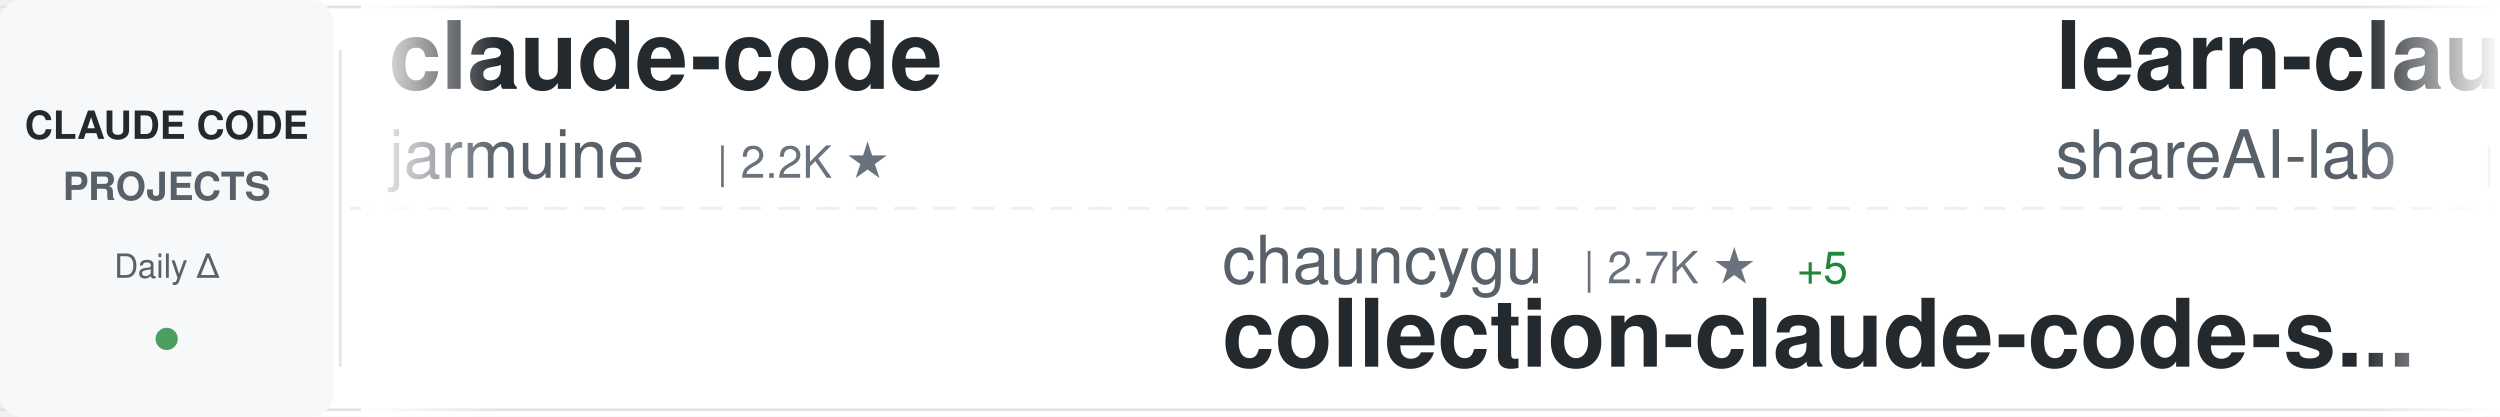
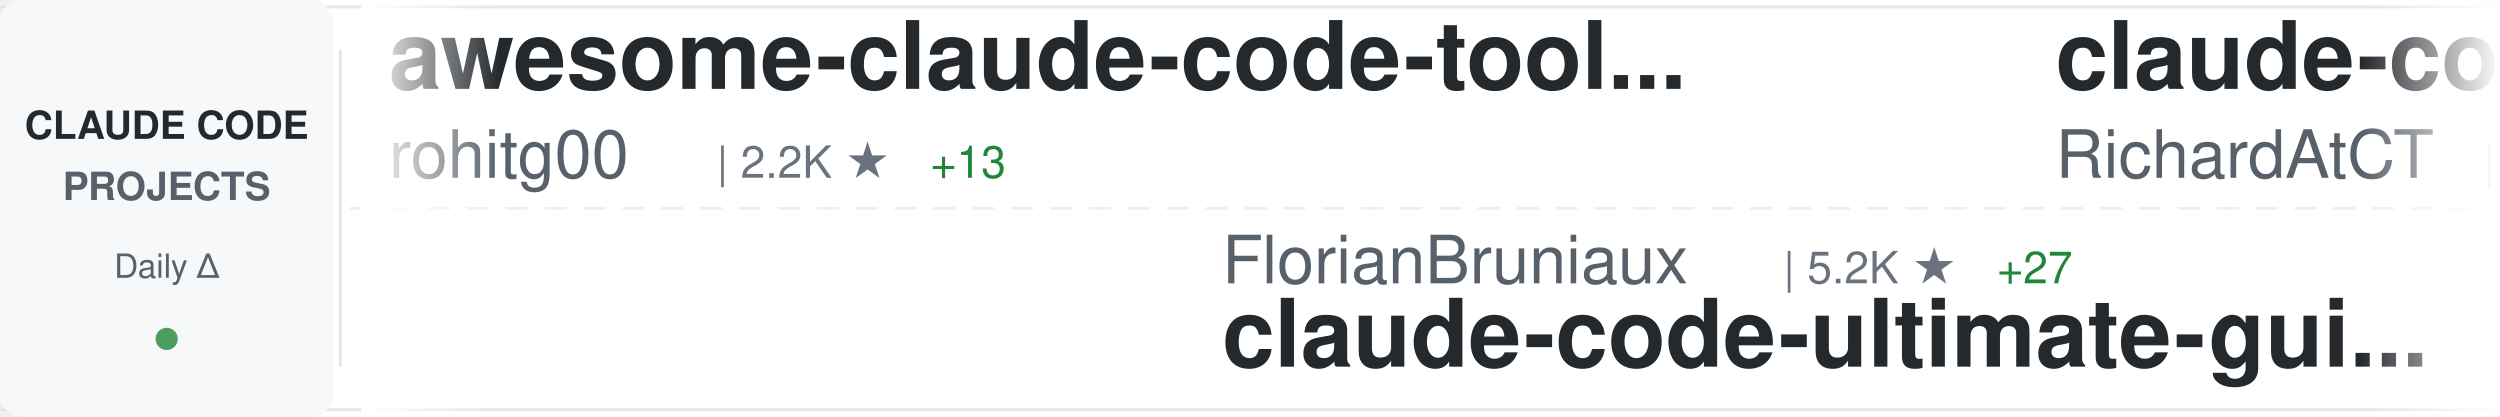
<svg xmlns="http://www.w3.org/2000/svg" width="900" height="150">
  <defs>
    <linearGradient id="awesomeLeftFade" x1="0%" y1="0%" x2="100%" y2="0%">
      <stop offset="0%" style="stop-color:#ffffff;stop-opacity:1" />
      <stop offset="100%" style="stop-color:#ffffff;stop-opacity:0" />
    </linearGradient>
    <linearGradient id="awesomeRightFade" x1="0%" y1="0%" x2="100%" y2="0%">
      <stop offset="0%" style="stop-color:#ffffff;stop-opacity:0" />
      <stop offset="100%" style="stop-color:#ffffff;stop-opacity:1" />
    </linearGradient>
  </defs>
  <rect width="900" height="150" fill="#ffffff" rx="8" />
  <rect x="0" y="2" width="900" height="1" fill="#e1e4e8" />
  <rect x="0" y="147" width="900" height="1" fill="#e1e4e8" />
  <line x1="0" y1="75" x2="900" y2="75" stroke="#e1e4e8" stroke-width="1" stroke-dasharray="8 6" opacity="0.6" />
  <rect x="0" y="0" width="120" height="150" fill="#f6f8fa" rx="8" />
  <text x="60" y="50" font-family="-apple-system, BlinkMacSystemFont, 'Segoe UI', Helvetica, Arial, sans-serif" font-size="14" font-weight="600" fill="#24292e" text-anchor="middle">CLAUDE CODE</text>
  <text x="60" y="72" font-family="-apple-system, BlinkMacSystemFont, 'Segoe UI', Helvetica, Arial, sans-serif" font-size="14" font-weight="600" fill="#586069" text-anchor="middle">PROJECTS</text>
  <text x="60" y="100" font-family="-apple-system, BlinkMacSystemFont, 'Segoe UI', Helvetica, Arial, sans-serif" font-size="12" font-weight="500" fill="#586069" text-anchor="middle">Daily Δ</text>
  <circle cx="60" cy="122" r="4" fill="#22863a" opacity="0.8" />
  <rect x="122" y="18" width="1" height="114" fill="#e1e4e8" />
  <clipPath id="awesomeTickerClip">
    <rect x="130" y="0" width="770" height="150" />
  </clipPath>
  <g clip-path="url(#awesomeTickerClip)">
    <g id="awesomeTickerItems">
      <animateTransform attributeName="transform" attributeType="XML" type="translate" from="0 0" to="-3000 0" dur="54s" repeatCount="indefinite" />
      <g transform="translate(0, 0)">
-         <text x="140" y="32" font-family="-apple-system, BlinkMacSystemFont, 'Segoe UI', Helvetica, Arial, sans-serif" font-size="34" font-weight="600" fill="#24292e">claude-code</text>
-         <text x="140" y="64" font-family="-apple-system, BlinkMacSystemFont, 'Segoe UI', Helvetica, Arial, sans-serif" font-size="24" font-weight="400" fill="#586069">jarmuine</text>
+         <text x="140" y="32" font-family="-apple-system, BlinkMacSystemFont, 'Segoe UI', Helvetica, Arial, sans-serif" font-size="34" font-weight="600" fill="#24292e">awesome-claude-code-tool...</text>
+         <text x="140" y="64" font-family="-apple-system, BlinkMacSystemFont, 'Segoe UI', Helvetica, Arial, sans-serif" font-size="24" font-weight="400" fill="#586069">rohitg00</text>
        <text x="258" y="64" font-family="-apple-system, BlinkMacSystemFont, 'Segoe UI', Helvetica, Arial, sans-serif" font-size="16" font-weight="500" fill="#6a737d">| 2.2K ★</text>
+         <text x="335" y="64" font-family="-apple-system, BlinkMacSystemFont, 'Segoe UI', Helvetica, Arial, sans-serif" font-size="16" font-weight="500" fill="#22863a"> +13</text>
      </g>
      <g transform="translate(300, 0)">
-         <text x="140" y="102" font-family="-apple-system, BlinkMacSystemFont, 'Segoe UI', Helvetica, Arial, sans-serif" font-size="24" font-weight="400" fill="#586069">chauncygu</text>
-         <text x="270" y="102" font-family="-apple-system, BlinkMacSystemFont, 'Segoe UI', Helvetica, Arial, sans-serif" font-size="16" font-weight="500" fill="#6a737d">| 2.7K ★</text>
-         <text x="347" y="102" font-family="-apple-system, BlinkMacSystemFont, 'Segoe UI', Helvetica, Arial, sans-serif" font-size="16" font-weight="500" fill="#22863a"> +5</text>
-         <text x="140" y="132" font-family="-apple-system, BlinkMacSystemFont, 'Segoe UI', Helvetica, Arial, sans-serif" font-size="34" font-weight="600" fill="#24292e">collection-claude-code-s...</text>
+         <text x="140" y="102" font-family="-apple-system, BlinkMacSystemFont, 'Segoe UI', Helvetica, Arial, sans-serif" font-size="24" font-weight="400" fill="#586069">FlorianBruniaux</text>
+         <text x="342" y="102" font-family="-apple-system, BlinkMacSystemFont, 'Segoe UI', Helvetica, Arial, sans-serif" font-size="16" font-weight="500" fill="#6a737d">| 5.2K ★</text>
+         <text x="419" y="102" font-family="-apple-system, BlinkMacSystemFont, 'Segoe UI', Helvetica, Arial, sans-serif" font-size="16" font-weight="500" fill="#22863a"> +27</text>
+         <text x="140" y="132" font-family="-apple-system, BlinkMacSystemFont, 'Segoe UI', Helvetica, Arial, sans-serif" font-size="34" font-weight="600" fill="#24292e">claude-code-ultimate-gui...</text>
      </g>
      <g transform="translate(600, 0)">
-         <text x="140" y="32" font-family="-apple-system, BlinkMacSystemFont, 'Segoe UI', Helvetica, Arial, sans-serif" font-size="34" font-weight="600" fill="#24292e">learn-claude-code</text>
-         <text x="140" y="64" font-family="-apple-system, BlinkMacSystemFont, 'Segoe UI', Helvetica, Arial, sans-serif" font-size="24" font-weight="400" fill="#586069">shareAI-lab</text>
-         <text x="294" y="64" font-family="-apple-system, BlinkMacSystemFont, 'Segoe UI', Helvetica, Arial, sans-serif" font-size="16" font-weight="500" fill="#6a737d">| 68.1K ★</text>
-         <text x="380" y="64" font-family="-apple-system, BlinkMacSystemFont, 'Segoe UI', Helvetica, Arial, sans-serif" font-size="16" font-weight="500" fill="#22863a"> +198</text>
+         <text x="140" y="32" font-family="-apple-system, BlinkMacSystemFont, 'Segoe UI', Helvetica, Arial, sans-serif" font-size="34" font-weight="600" fill="#24292e">claude-code-telegram</text>
+         <text x="140" y="64" font-family="-apple-system, BlinkMacSystemFont, 'Segoe UI', Helvetica, Arial, sans-serif" font-size="24" font-weight="400" fill="#586069">RichardAtCT</text>
+         <text x="294" y="64" font-family="-apple-system, BlinkMacSystemFont, 'Segoe UI', Helvetica, Arial, sans-serif" font-size="16" font-weight="500" fill="#6a737d">| 2.7K ★</text>
+         <text x="371" y="64" font-family="-apple-system, BlinkMacSystemFont, 'Segoe UI', Helvetica, Arial, sans-serif" font-size="16" font-weight="500" fill="#22863a"> +1</text>
      </g>
      <g transform="translate(900, 0)">
-         <text x="140" y="102" font-family="-apple-system, BlinkMacSystemFont, 'Segoe UI', Helvetica, Arial, sans-serif" font-size="24" font-weight="400" fill="#586069">guanshan</text>
-         <text x="258" y="102" font-family="-apple-system, BlinkMacSystemFont, 'Segoe UI', Helvetica, Arial, sans-serif" font-size="16" font-weight="500" fill="#6a737d">| 60 ★</text>
-         <text x="140" y="132" font-family="-apple-system, BlinkMacSystemFont, 'Segoe UI', Helvetica, Arial, sans-serif" font-size="34" font-weight="600" fill="#24292e">ClaudeCode</text>
+         <text x="140" y="102" font-family="-apple-system, BlinkMacSystemFont, 'Segoe UI', Helvetica, Arial, sans-serif" font-size="24" font-weight="400" fill="#586069">LING71671</text>
+         <text x="270" y="102" font-family="-apple-system, BlinkMacSystemFont, 'Segoe UI', Helvetica, Arial, sans-serif" font-size="16" font-weight="500" fill="#6a737d">| 898 ★</text>
+         <text x="338" y="102" font-family="-apple-system, BlinkMacSystemFont, 'Segoe UI', Helvetica, Arial, sans-serif" font-size="16" font-weight="500" fill="#22863a"> +2</text>
+         <text x="140" y="132" font-family="-apple-system, BlinkMacSystemFont, 'Segoe UI', Helvetica, Arial, sans-serif" font-size="34" font-weight="600" fill="#24292e">Open-ClaudeCode</text>
      </g>
      <g transform="translate(1200, 0)">
-         <text x="140" y="32" font-family="-apple-system, BlinkMacSystemFont, 'Segoe UI', Helvetica, Arial, sans-serif" font-size="34" font-weight="600" fill="#24292e">claude-code-source</text>
-         <text x="140" y="64" font-family="-apple-system, BlinkMacSystemFont, 'Segoe UI', Helvetica, Arial, sans-serif" font-size="24" font-weight="400" fill="#586069">JrCx7scC</text>
-         <text x="258" y="64" font-family="-apple-system, BlinkMacSystemFont, 'Segoe UI', Helvetica, Arial, sans-serif" font-size="16" font-weight="500" fill="#6a737d">| 370 ★</text>
+         <text x="140" y="32" font-family="-apple-system, BlinkMacSystemFont, 'Segoe UI', Helvetica, Arial, sans-serif" font-size="34" font-weight="600" fill="#24292e">claude-code-sourcemap</text>
+         <text x="140" y="64" font-family="-apple-system, BlinkMacSystemFont, 'Segoe UI', Helvetica, Arial, sans-serif" font-size="24" font-weight="400" fill="#586069">Hyper66666</text>
+         <text x="282" y="64" font-family="-apple-system, BlinkMacSystemFont, 'Segoe UI', Helvetica, Arial, sans-serif" font-size="16" font-weight="500" fill="#6a737d">| 216 ★</text>
      </g>
      <g transform="translate(1500, 0)">
-         <text x="140" y="102" font-family="-apple-system, BlinkMacSystemFont, 'Segoe UI', Helvetica, Arial, sans-serif" font-size="24" font-weight="400" fill="#586069">alex000kim</text>
-         <text x="282" y="102" font-family="-apple-system, BlinkMacSystemFont, 'Segoe UI', Helvetica, Arial, sans-serif" font-size="16" font-weight="500" fill="#6a737d">| 228 ★</text>
+         <text x="140" y="102" font-family="-apple-system, BlinkMacSystemFont, 'Segoe UI', Helvetica, Arial, sans-serif" font-size="24" font-weight="400" fill="#586069">musistudio</text>
+         <text x="282" y="102" font-family="-apple-system, BlinkMacSystemFont, 'Segoe UI', Helvetica, Arial, sans-serif" font-size="16" font-weight="500" fill="#6a737d">| 35.3K ★</text>
+         <text x="368" y="102" font-family="-apple-system, BlinkMacSystemFont, 'Segoe UI', Helvetica, Arial, sans-serif" font-size="16" font-weight="500" fill="#22863a"> +45</text>
+         <text x="140" y="132" font-family="-apple-system, BlinkMacSystemFont, 'Segoe UI', Helvetica, Arial, sans-serif" font-size="34" font-weight="600" fill="#24292e">claude-code-router</text>
+       </g>
+       <g transform="translate(1800, 0)">
+         <text x="140" y="32" font-family="-apple-system, BlinkMacSystemFont, 'Segoe UI', Helvetica, Arial, sans-serif" font-size="34" font-weight="600" fill="#24292e">how-claude-code-works</text>
+         <text x="140" y="64" font-family="-apple-system, BlinkMacSystemFont, 'Segoe UI', Helvetica, Arial, sans-serif" font-size="24" font-weight="400" fill="#586069">Windy3f3f3f3f</text>
+         <text x="318" y="64" font-family="-apple-system, BlinkMacSystemFont, 'Segoe UI', Helvetica, Arial, sans-serif" font-size="16" font-weight="500" fill="#6a737d">| 2.7K ★</text>
+         <text x="395" y="64" font-family="-apple-system, BlinkMacSystemFont, 'Segoe UI', Helvetica, Arial, sans-serif" font-size="16" font-weight="500" fill="#22863a"> +12</text>
+       </g>
+       <g transform="translate(2100, 0)">
+         <text x="140" y="102" font-family="-apple-system, BlinkMacSystemFont, 'Segoe UI', Helvetica, Arial, sans-serif" font-size="24" font-weight="400" fill="#586069">fazxes</text>
+         <text x="234" y="102" font-family="-apple-system, BlinkMacSystemFont, 'Segoe UI', Helvetica, Arial, sans-serif" font-size="16" font-weight="500" fill="#6a737d">| 222 ★</text>
+         <text x="140" y="132" font-family="-apple-system, BlinkMacSystemFont, 'Segoe UI', Helvetica, Arial, sans-serif" font-size="34" font-weight="600" fill="#24292e">Claude-code</text>
+       </g>
+       <g transform="translate(2400, 0)">
+         <text x="140" y="32" font-family="-apple-system, BlinkMacSystemFont, 'Segoe UI', Helvetica, Arial, sans-serif" font-size="34" font-weight="600" fill="#24292e">Claude-Code-Usage-Monito...</text>
+         <text x="140" y="64" font-family="-apple-system, BlinkMacSystemFont, 'Segoe UI', Helvetica, Arial, sans-serif" font-size="24" font-weight="400" fill="#586069">Maciek-roboblog</text>
+         <text x="342" y="64" font-family="-apple-system, BlinkMacSystemFont, 'Segoe UI', Helvetica, Arial, sans-serif" font-size="16" font-weight="500" fill="#6a737d">| 8.3K ★</text>
+         <text x="419" y="64" font-family="-apple-system, BlinkMacSystemFont, 'Segoe UI', Helvetica, Arial, sans-serif" font-size="16" font-weight="500" fill="#22863a"> +10</text>
+       </g>
+       <g transform="translate(2700, 0)">
+         <text x="140" y="102" font-family="-apple-system, BlinkMacSystemFont, 'Segoe UI', Helvetica, Arial, sans-serif" font-size="24" font-weight="400" fill="#586069">yasasbanukaofficial</text>
+         <text x="390" y="102" font-family="-apple-system, BlinkMacSystemFont, 'Segoe UI', Helvetica, Arial, sans-serif" font-size="16" font-weight="500" fill="#6a737d">| 3.6K ★</text>
+         <text x="467" y="102" font-family="-apple-system, BlinkMacSystemFont, 'Segoe UI', Helvetica, Arial, sans-serif" font-size="16" font-weight="500" fill="#22863a"> +10</text>
        <text x="140" y="132" font-family="-apple-system, BlinkMacSystemFont, 'Segoe UI', Helvetica, Arial, sans-serif" font-size="34" font-weight="600" fill="#24292e">claude-code</text>
      </g>
-       <g transform="translate(1800, 0)">
-         <text x="140" y="32" font-family="-apple-system, BlinkMacSystemFont, 'Segoe UI', Helvetica, Arial, sans-serif" font-size="34" font-weight="600" fill="#24292e">claude-code</text>
-         <text x="140" y="64" font-family="-apple-system, BlinkMacSystemFont, 'Segoe UI', Helvetica, Arial, sans-serif" font-size="24" font-weight="400" fill="#586069">Tinkeringg-Lab</text>
-         <text x="330" y="64" font-family="-apple-system, BlinkMacSystemFont, 'Segoe UI', Helvetica, Arial, sans-serif" font-size="16" font-weight="500" fill="#6a737d">| 208 ★</text>
-       </g>
-       <g transform="translate(2100, 0)">
-         <text x="140" y="102" font-family="-apple-system, BlinkMacSystemFont, 'Segoe UI', Helvetica, Arial, sans-serif" font-size="24" font-weight="400" fill="#586069">VineeTagarwaL-code</text>
-         <text x="378" y="102" font-family="-apple-system, BlinkMacSystemFont, 'Segoe UI', Helvetica, Arial, sans-serif" font-size="16" font-weight="500" fill="#6a737d">| 276 ★</text>
-         <text x="140" y="132" font-family="-apple-system, BlinkMacSystemFont, 'Segoe UI', Helvetica, Arial, sans-serif" font-size="34" font-weight="600" fill="#24292e">claude-code</text>
-       </g>
-       <g transform="translate(2400, 0)">
-         <text x="140" y="32" font-family="-apple-system, BlinkMacSystemFont, 'Segoe UI', Helvetica, Arial, sans-serif" font-size="34" font-weight="600" fill="#24292e">Claude-Code-Source-Study</text>
-         <text x="140" y="64" font-family="-apple-system, BlinkMacSystemFont, 'Segoe UI', Helvetica, Arial, sans-serif" font-size="24" font-weight="400" fill="#586069">luyao618</text>
-         <text x="258" y="64" font-family="-apple-system, BlinkMacSystemFont, 'Segoe UI', Helvetica, Arial, sans-serif" font-size="16" font-weight="500" fill="#6a737d">| 1.6K ★</text>
-         <text x="335" y="64" font-family="-apple-system, BlinkMacSystemFont, 'Segoe UI', Helvetica, Arial, sans-serif" font-size="16" font-weight="500" fill="#22863a"> +3</text>
-       </g>
-       <g transform="translate(2700, 0)">
-         <text x="140" y="102" font-family="-apple-system, BlinkMacSystemFont, 'Segoe UI', Helvetica, Arial, sans-serif" font-size="24" font-weight="400" fill="#586069">Njengah</text>
-         <text x="246" y="102" font-family="-apple-system, BlinkMacSystemFont, 'Segoe UI', Helvetica, Arial, sans-serif" font-size="16" font-weight="500" fill="#6a737d">| 1.8K ★</text>
-         <text x="323" y="102" font-family="-apple-system, BlinkMacSystemFont, 'Segoe UI', Helvetica, Arial, sans-serif" font-size="16" font-weight="500" fill="#22863a"> +4</text>
-         <text x="140" y="132" font-family="-apple-system, BlinkMacSystemFont, 'Segoe UI', Helvetica, Arial, sans-serif" font-size="34" font-weight="600" fill="#24292e">claude-code-cheat-sheet</text>
-       </g>
      <g transform="translate(3000, 0)">
-         <text x="140" y="32" font-family="-apple-system, BlinkMacSystemFont, 'Segoe UI', Helvetica, Arial, sans-serif" font-size="34" font-weight="600" fill="#24292e">claude-code</text>
-         <text x="140" y="64" font-family="-apple-system, BlinkMacSystemFont, 'Segoe UI', Helvetica, Arial, sans-serif" font-size="24" font-weight="400" fill="#586069">jarmuine</text>
+         <text x="140" y="32" font-family="-apple-system, BlinkMacSystemFont, 'Segoe UI', Helvetica, Arial, sans-serif" font-size="34" font-weight="600" fill="#24292e">awesome-claude-code-tool...</text>
+         <text x="140" y="64" font-family="-apple-system, BlinkMacSystemFont, 'Segoe UI', Helvetica, Arial, sans-serif" font-size="24" font-weight="400" fill="#586069">rohitg00</text>
        <text x="258" y="64" font-family="-apple-system, BlinkMacSystemFont, 'Segoe UI', Helvetica, Arial, sans-serif" font-size="16" font-weight="500" fill="#6a737d">| 2.2K ★</text>
+         <text x="335" y="64" font-family="-apple-system, BlinkMacSystemFont, 'Segoe UI', Helvetica, Arial, sans-serif" font-size="16" font-weight="500" fill="#22863a"> +13</text>
      </g>
      <g transform="translate(3300, 0)">
-         <text x="140" y="102" font-family="-apple-system, BlinkMacSystemFont, 'Segoe UI', Helvetica, Arial, sans-serif" font-size="24" font-weight="400" fill="#586069">chauncygu</text>
-         <text x="270" y="102" font-family="-apple-system, BlinkMacSystemFont, 'Segoe UI', Helvetica, Arial, sans-serif" font-size="16" font-weight="500" fill="#6a737d">| 2.7K ★</text>
-         <text x="347" y="102" font-family="-apple-system, BlinkMacSystemFont, 'Segoe UI', Helvetica, Arial, sans-serif" font-size="16" font-weight="500" fill="#22863a"> +5</text>
-         <text x="140" y="132" font-family="-apple-system, BlinkMacSystemFont, 'Segoe UI', Helvetica, Arial, sans-serif" font-size="34" font-weight="600" fill="#24292e">collection-claude-code-s...</text>
+         <text x="140" y="102" font-family="-apple-system, BlinkMacSystemFont, 'Segoe UI', Helvetica, Arial, sans-serif" font-size="24" font-weight="400" fill="#586069">FlorianBruniaux</text>
+         <text x="342" y="102" font-family="-apple-system, BlinkMacSystemFont, 'Segoe UI', Helvetica, Arial, sans-serif" font-size="16" font-weight="500" fill="#6a737d">| 5.2K ★</text>
+         <text x="419" y="102" font-family="-apple-system, BlinkMacSystemFont, 'Segoe UI', Helvetica, Arial, sans-serif" font-size="16" font-weight="500" fill="#22863a"> +27</text>
+         <text x="140" y="132" font-family="-apple-system, BlinkMacSystemFont, 'Segoe UI', Helvetica, Arial, sans-serif" font-size="34" font-weight="600" fill="#24292e">claude-code-ultimate-gui...</text>
      </g>
      <g transform="translate(3600, 0)">
-         <text x="140" y="32" font-family="-apple-system, BlinkMacSystemFont, 'Segoe UI', Helvetica, Arial, sans-serif" font-size="34" font-weight="600" fill="#24292e">learn-claude-code</text>
-         <text x="140" y="64" font-family="-apple-system, BlinkMacSystemFont, 'Segoe UI', Helvetica, Arial, sans-serif" font-size="24" font-weight="400" fill="#586069">shareAI-lab</text>
-         <text x="294" y="64" font-family="-apple-system, BlinkMacSystemFont, 'Segoe UI', Helvetica, Arial, sans-serif" font-size="16" font-weight="500" fill="#6a737d">| 68.1K ★</text>
-         <text x="380" y="64" font-family="-apple-system, BlinkMacSystemFont, 'Segoe UI', Helvetica, Arial, sans-serif" font-size="16" font-weight="500" fill="#22863a"> +198</text>
+         <text x="140" y="32" font-family="-apple-system, BlinkMacSystemFont, 'Segoe UI', Helvetica, Arial, sans-serif" font-size="34" font-weight="600" fill="#24292e">claude-code-telegram</text>
+         <text x="140" y="64" font-family="-apple-system, BlinkMacSystemFont, 'Segoe UI', Helvetica, Arial, sans-serif" font-size="24" font-weight="400" fill="#586069">RichardAtCT</text>
+         <text x="294" y="64" font-family="-apple-system, BlinkMacSystemFont, 'Segoe UI', Helvetica, Arial, sans-serif" font-size="16" font-weight="500" fill="#6a737d">| 2.7K ★</text>
+         <text x="371" y="64" font-family="-apple-system, BlinkMacSystemFont, 'Segoe UI', Helvetica, Arial, sans-serif" font-size="16" font-weight="500" fill="#22863a"> +1</text>
      </g>
      <g transform="translate(3900, 0)">
-         <text x="140" y="102" font-family="-apple-system, BlinkMacSystemFont, 'Segoe UI', Helvetica, Arial, sans-serif" font-size="24" font-weight="400" fill="#586069">guanshan</text>
-         <text x="258" y="102" font-family="-apple-system, BlinkMacSystemFont, 'Segoe UI', Helvetica, Arial, sans-serif" font-size="16" font-weight="500" fill="#6a737d">| 60 ★</text>
-         <text x="140" y="132" font-family="-apple-system, BlinkMacSystemFont, 'Segoe UI', Helvetica, Arial, sans-serif" font-size="34" font-weight="600" fill="#24292e">ClaudeCode</text>
+         <text x="140" y="102" font-family="-apple-system, BlinkMacSystemFont, 'Segoe UI', Helvetica, Arial, sans-serif" font-size="24" font-weight="400" fill="#586069">LING71671</text>
+         <text x="270" y="102" font-family="-apple-system, BlinkMacSystemFont, 'Segoe UI', Helvetica, Arial, sans-serif" font-size="16" font-weight="500" fill="#6a737d">| 898 ★</text>
+         <text x="338" y="102" font-family="-apple-system, BlinkMacSystemFont, 'Segoe UI', Helvetica, Arial, sans-serif" font-size="16" font-weight="500" fill="#22863a"> +2</text>
+         <text x="140" y="132" font-family="-apple-system, BlinkMacSystemFont, 'Segoe UI', Helvetica, Arial, sans-serif" font-size="34" font-weight="600" fill="#24292e">Open-ClaudeCode</text>
      </g>
    </g>
  </g>
  <rect x="130" y="0" width="50" height="150" fill="url(#awesomeLeftFade)" />
  <rect x="850" y="0" width="50" height="150" fill="url(#awesomeRightFade)" />
</svg>
